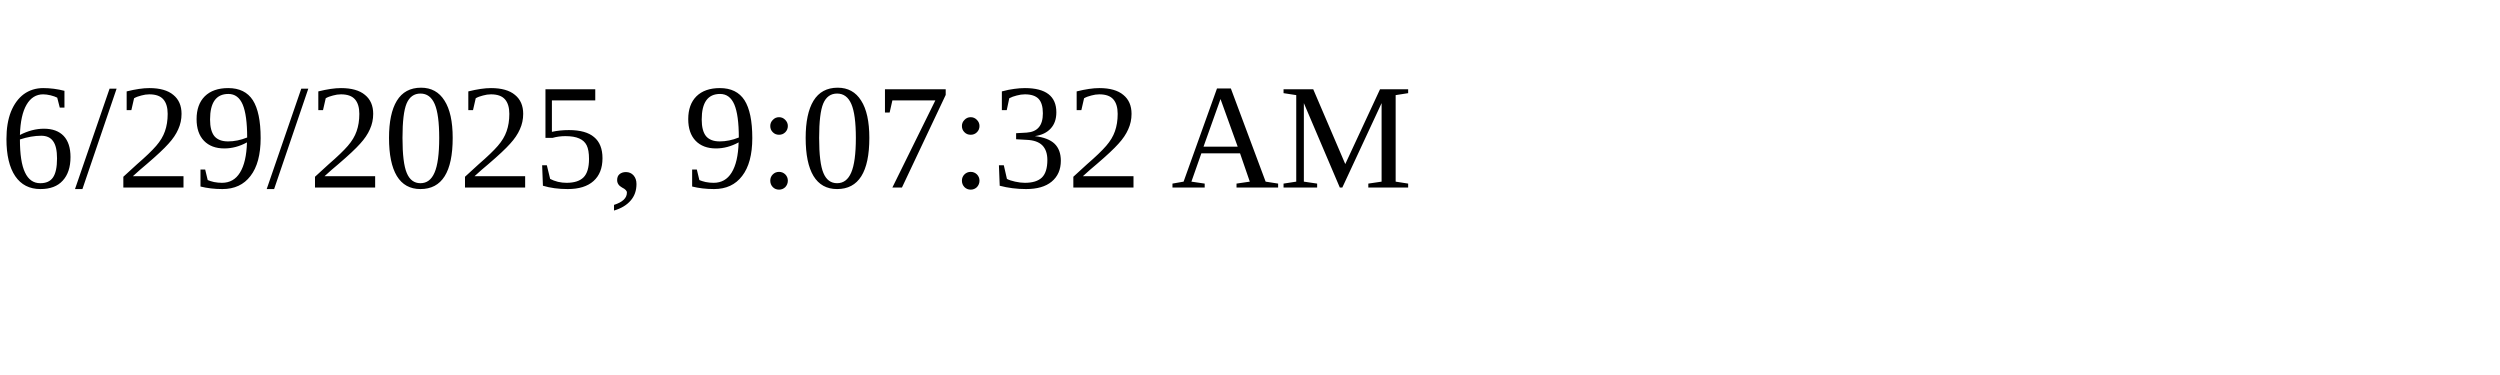
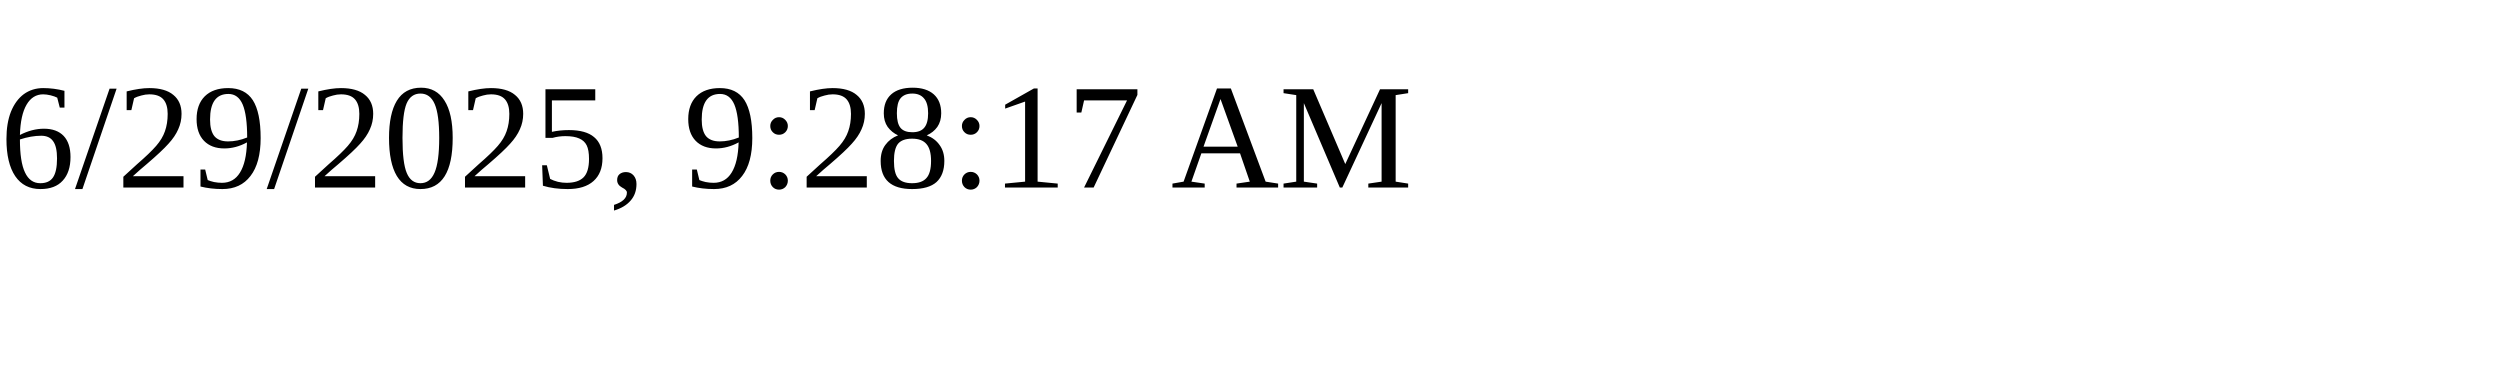
<svg xmlns="http://www.w3.org/2000/svg" height="30" width="200">
-   <text x="0" y="15">6/29/2025, 9:07:32 AM</text>
+   <text x="0" y="15">6/29/2025, 9:28:17 AM</text>
</svg>
